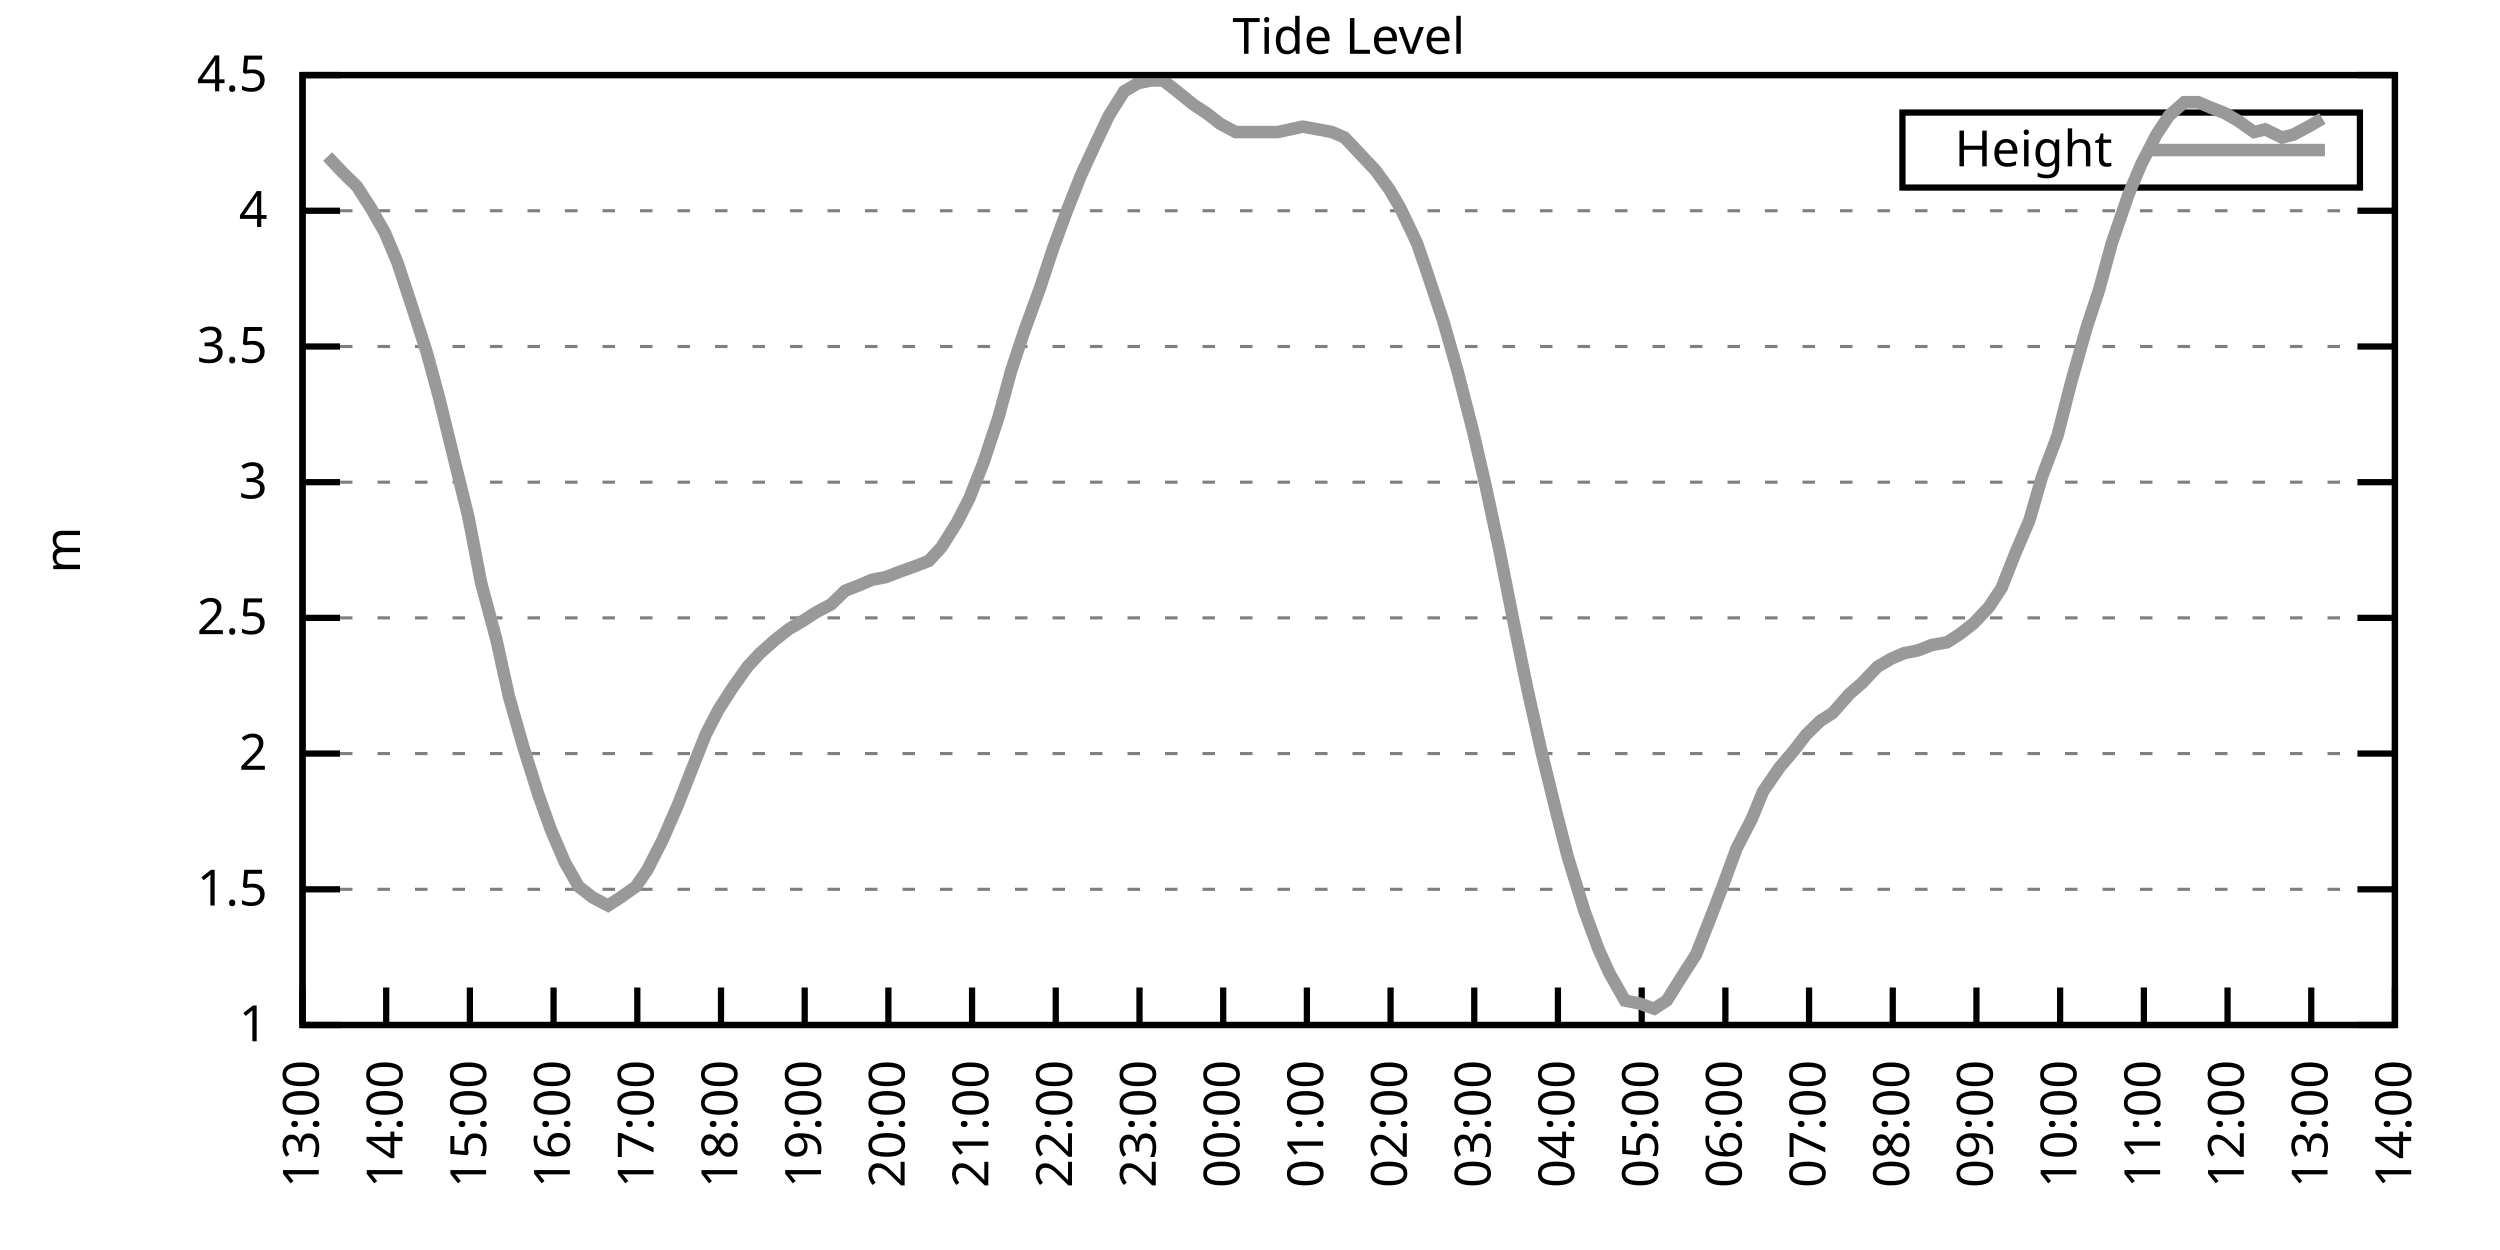
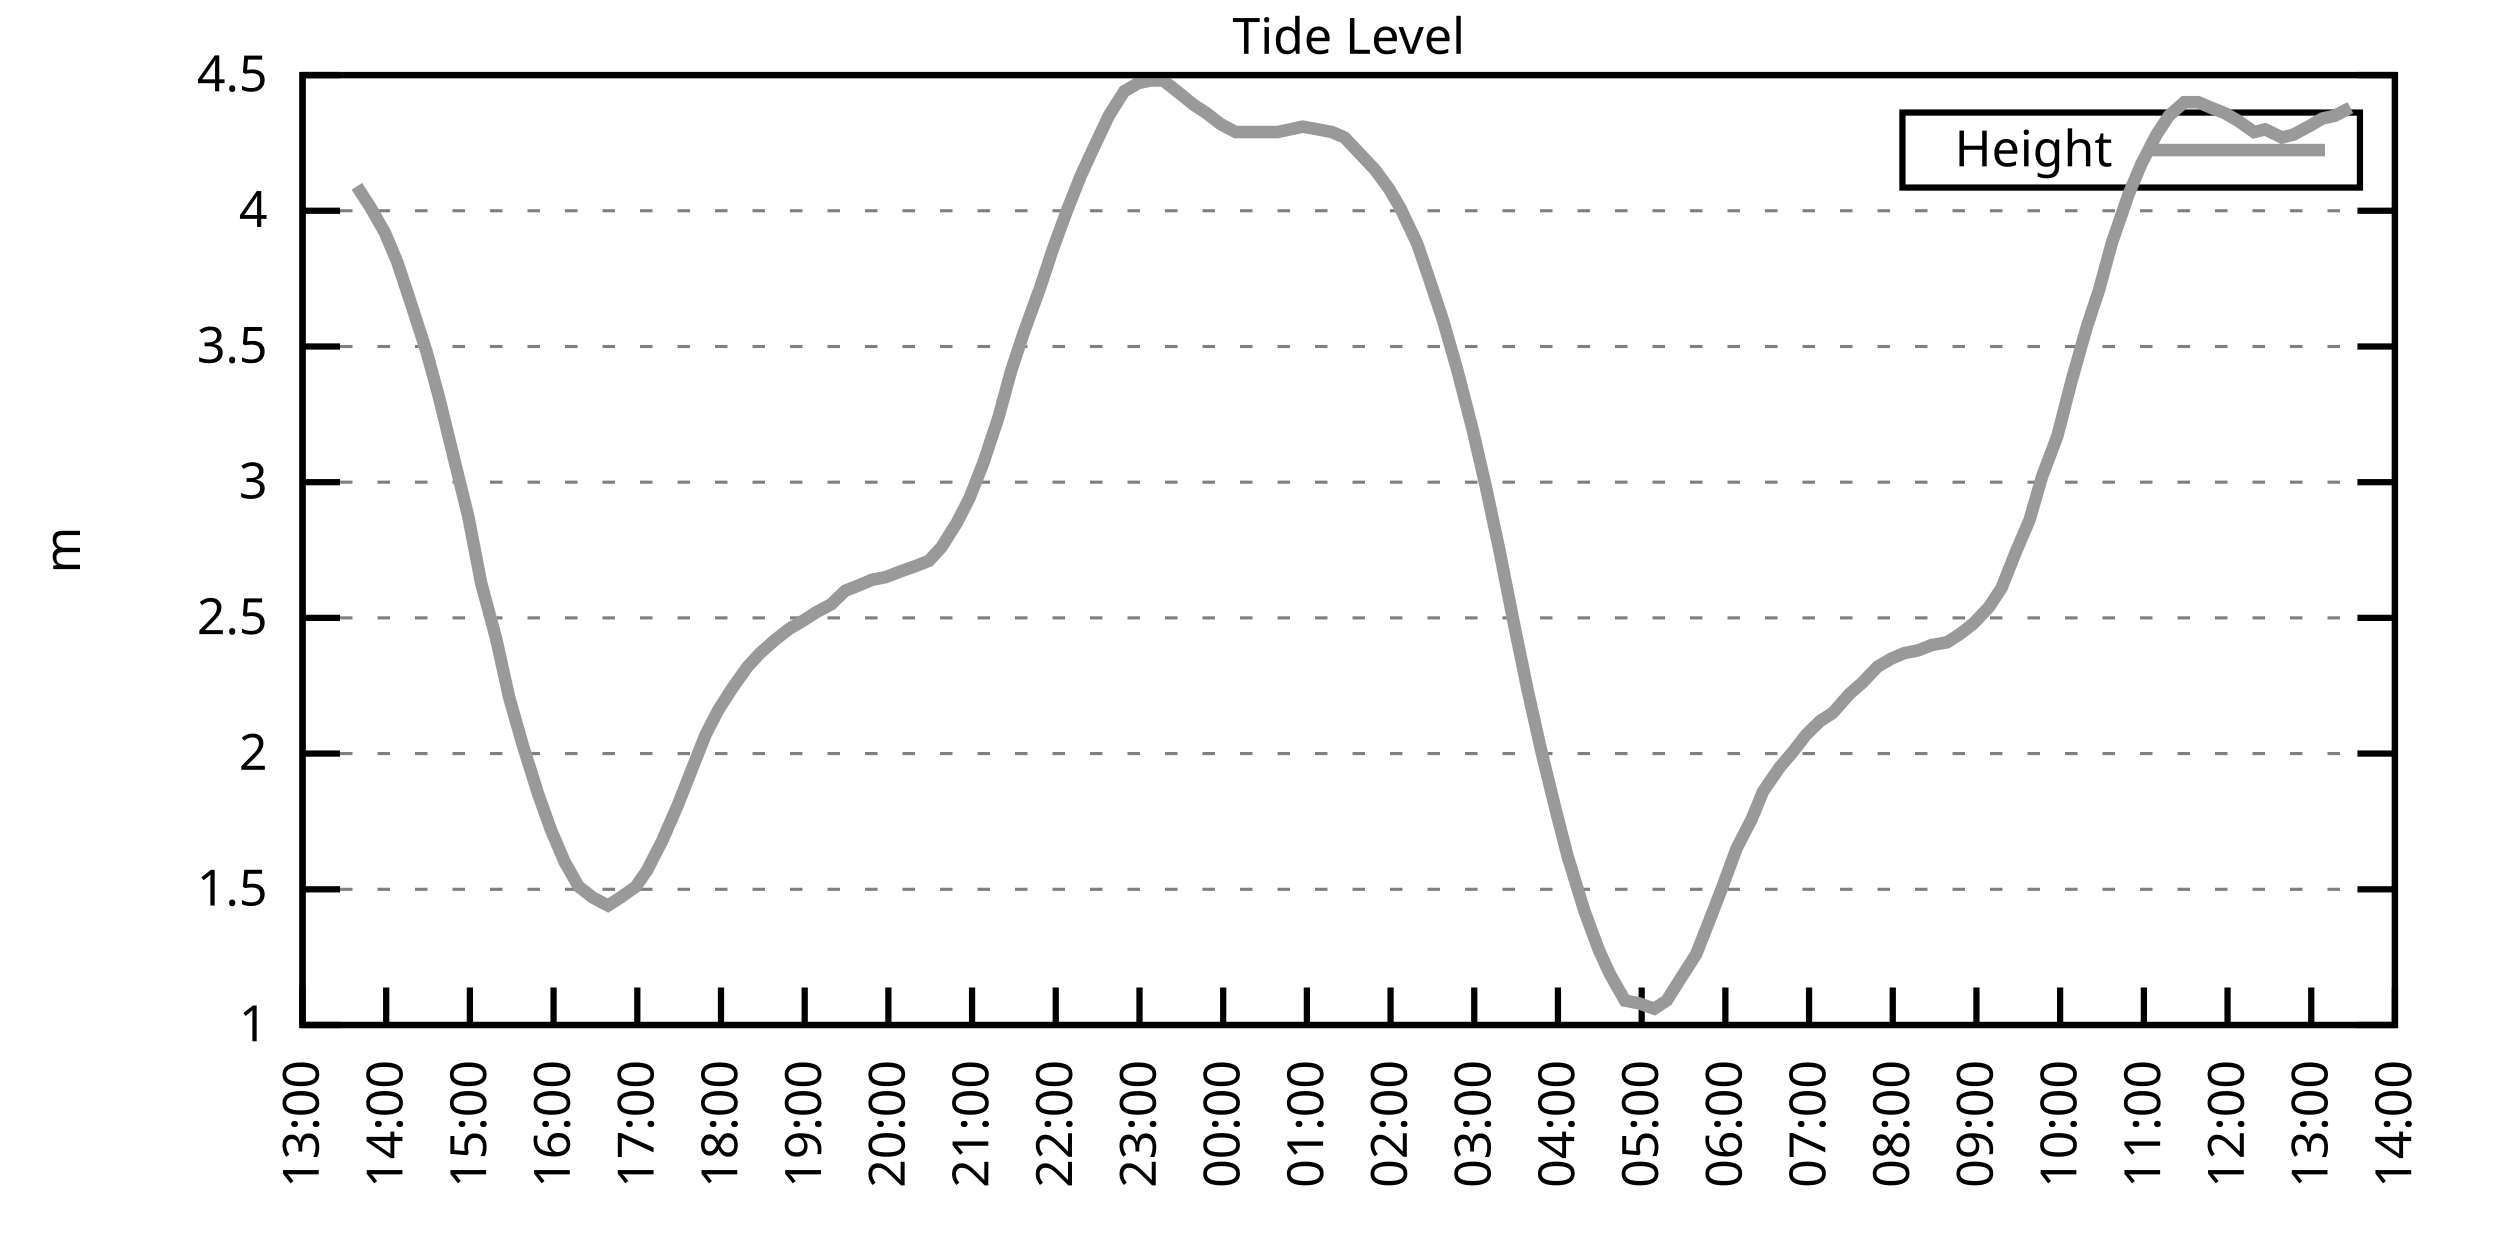
<svg xmlns="http://www.w3.org/2000/svg" xmlns:xlink="http://www.w3.org/1999/xlink" width="400" height="200" viewBox="0 0 400 200">
  <g id="gnuplot_canvas">
    <rect x="0" y="0" width="400" height="200" fill="none" />
    <defs>
      <circle id="gpDot" r="0.5" stroke-width="0.5" stroke="currentColor" />
      <path id="gpPt0" stroke-width="0.333" stroke="currentColor" d="M-1,0 h2 M0,-1 v2" />
      <path id="gpPt1" stroke-width="0.333" stroke="currentColor" d="M-1,-1 L1,1 M1,-1 L-1,1" />
      <path id="gpPt2" stroke-width="0.333" stroke="currentColor" d="M-1,0 L1,0 M0,-1 L0,1 M-1,-1 L1,1 M-1,1 L1,-1" />
      <rect id="gpPt3" stroke-width="0.333" stroke="currentColor" x="-1" y="-1" width="2" height="2" />
      <rect id="gpPt4" stroke-width="0.333" stroke="currentColor" fill="currentColor" x="-1" y="-1" width="2" height="2" />
      <circle id="gpPt5" stroke-width="0.333" stroke="currentColor" cx="0" cy="0" r="1" />
      <use xlink:href="#gpPt5" id="gpPt6" fill="currentColor" stroke="none" />
      <path id="gpPt7" stroke-width="0.333" stroke="currentColor" d="M0,-1.33 L-1.33,0.67 L1.33,0.67 z" />
      <use xlink:href="#gpPt7" id="gpPt8" fill="currentColor" stroke="none" />
      <use xlink:href="#gpPt7" id="gpPt9" stroke="currentColor" transform="rotate(180)" />
      <use xlink:href="#gpPt9" id="gpPt10" fill="currentColor" stroke="none" />
      <use xlink:href="#gpPt3" id="gpPt11" stroke="currentColor" transform="rotate(45)" />
      <use xlink:href="#gpPt11" id="gpPt12" fill="currentColor" stroke="none" />
      <path id="gpPt13" stroke-width="0.333" stroke="currentColor" d="M0,1.330 L1.265,0.411 L0.782,-1.067 L-0.782,-1.076 L-1.265,0.411 z" />
      <use xlink:href="#gpPt13" id="gpPt14" fill="currentColor" stroke="none" />
      <filter id="textbox" filterUnits="objectBoundingBox" x="0" y="0" height="1" width="1">
        <feFlood flood-color="white" flood-opacity="1" result="bgnd" />
        <feComposite in="SourceGraphic" in2="bgnd" operator="atop" />
      </filter>
      <filter id="greybox" filterUnits="objectBoundingBox" x="0" y="0" height="1" width="1">
        <feFlood flood-color="lightgrey" flood-opacity="1" result="grey" />
        <feComposite in="SourceGraphic" in2="grey" operator="atop" />
      </filter>
    </defs>
    <g fill="none" color="white" stroke="currentColor" stroke-width="1.00" stroke-linecap="butt" stroke-linejoin="miter">
</g>
    <g fill="none" color="black" stroke="currentColor" stroke-width="1.00" stroke-linecap="butt" stroke-linejoin="miter">
      <g stroke="none" shape-rendering="crispEdges">
        <polygon fill="rgb(255, 255, 255)" points="48.40,164.00 383.18,164.00 383.18,12.02 48.40,12.02 " />
      </g>
    </g>
    <g fill="none" color="black" stroke="currentColor" stroke-width="1.00" stroke-linecap="butt" stroke-linejoin="miter">
</g>
    <g fill="none" color="black" stroke="black" stroke-width="0.50" stroke-linecap="butt" stroke-linejoin="miter">
</g>
    <g fill="none" color="gray" stroke="currentColor" stroke-width="0.50" stroke-linecap="butt" stroke-linejoin="miter">
      <path stroke="gray" stroke-dasharray="2,4" class="gridline" d="M48.40,164.00 L383.19,164.00  " />
    </g>
    <g fill="none" color="gray" stroke="gray" stroke-width="1.00" stroke-linecap="butt" stroke-linejoin="miter">
</g>
    <g fill="none" color="black" stroke="currentColor" stroke-width="1.00" stroke-linecap="butt" stroke-linejoin="miter">
      <path stroke="black" d="M48.40,164.00 L54.40,164.00 M383.19,164.00 L377.19,164.00  " />
      <g transform="translate(42.80,166.60)" stroke="none" fill="black" font-family="Sans" font-size="8.00" text-anchor="end">
        <text>
          <tspan font-family="Sans"> 1</tspan>
        </text>
      </g>
    </g>
    <g fill="none" color="black" stroke="currentColor" stroke-width="1.00" stroke-linecap="butt" stroke-linejoin="miter">
</g>
    <g fill="none" color="black" stroke="black" stroke-width="0.50" stroke-linecap="butt" stroke-linejoin="miter">
</g>
    <g fill="none" color="gray" stroke="currentColor" stroke-width="0.50" stroke-linecap="butt" stroke-linejoin="miter">
      <path stroke="gray" stroke-dasharray="2,4" class="gridline" d="M48.40,142.29 L383.19,142.29  " />
    </g>
    <g fill="none" color="gray" stroke="gray" stroke-width="1.00" stroke-linecap="butt" stroke-linejoin="miter">
</g>
    <g fill="none" color="black" stroke="currentColor" stroke-width="1.00" stroke-linecap="butt" stroke-linejoin="miter">
      <path stroke="black" d="M48.40,142.29 L54.40,142.29 M383.19,142.29 L377.19,142.29  " />
      <g transform="translate(42.80,144.89)" stroke="none" fill="black" font-family="Sans" font-size="8.00" text-anchor="end">
        <text>
          <tspan font-family="Sans"> 1.5</tspan>
        </text>
      </g>
    </g>
    <g fill="none" color="black" stroke="currentColor" stroke-width="1.00" stroke-linecap="butt" stroke-linejoin="miter">
</g>
    <g fill="none" color="black" stroke="black" stroke-width="0.50" stroke-linecap="butt" stroke-linejoin="miter">
</g>
    <g fill="none" color="gray" stroke="currentColor" stroke-width="0.50" stroke-linecap="butt" stroke-linejoin="miter">
      <path stroke="gray" stroke-dasharray="2,4" class="gridline" d="M48.40,120.57 L383.19,120.57  " />
    </g>
    <g fill="none" color="gray" stroke="gray" stroke-width="1.00" stroke-linecap="butt" stroke-linejoin="miter">
</g>
    <g fill="none" color="black" stroke="currentColor" stroke-width="1.00" stroke-linecap="butt" stroke-linejoin="miter">
      <path stroke="black" d="M48.40,120.57 L54.40,120.57 M383.19,120.57 L377.19,120.57  " />
      <g transform="translate(42.80,123.17)" stroke="none" fill="black" font-family="Sans" font-size="8.00" text-anchor="end">
        <text>
          <tspan font-family="Sans"> 2</tspan>
        </text>
      </g>
    </g>
    <g fill="none" color="black" stroke="currentColor" stroke-width="1.00" stroke-linecap="butt" stroke-linejoin="miter">
</g>
    <g fill="none" color="black" stroke="black" stroke-width="0.50" stroke-linecap="butt" stroke-linejoin="miter">
</g>
    <g fill="none" color="gray" stroke="currentColor" stroke-width="0.50" stroke-linecap="butt" stroke-linejoin="miter">
      <path stroke="gray" stroke-dasharray="2,4" class="gridline" d="M48.40,98.86 L383.19,98.86  " />
    </g>
    <g fill="none" color="gray" stroke="gray" stroke-width="1.00" stroke-linecap="butt" stroke-linejoin="miter">
</g>
    <g fill="none" color="black" stroke="currentColor" stroke-width="1.00" stroke-linecap="butt" stroke-linejoin="miter">
      <path stroke="black" d="M48.40,98.86 L54.40,98.86 M383.19,98.86 L377.19,98.86  " />
      <g transform="translate(42.80,101.46)" stroke="none" fill="black" font-family="Sans" font-size="8.00" text-anchor="end">
        <text>
          <tspan font-family="Sans"> 2.5</tspan>
        </text>
      </g>
    </g>
    <g fill="none" color="black" stroke="currentColor" stroke-width="1.00" stroke-linecap="butt" stroke-linejoin="miter">
</g>
    <g fill="none" color="black" stroke="black" stroke-width="0.50" stroke-linecap="butt" stroke-linejoin="miter">
</g>
    <g fill="none" color="gray" stroke="currentColor" stroke-width="0.50" stroke-linecap="butt" stroke-linejoin="miter">
      <path stroke="gray" stroke-dasharray="2,4" class="gridline" d="M48.40,77.15 L383.19,77.15  " />
    </g>
    <g fill="none" color="gray" stroke="gray" stroke-width="1.00" stroke-linecap="butt" stroke-linejoin="miter">
</g>
    <g fill="none" color="black" stroke="currentColor" stroke-width="1.00" stroke-linecap="butt" stroke-linejoin="miter">
      <path stroke="black" d="M48.40,77.15 L54.40,77.15 M383.19,77.15 L377.19,77.15  " />
      <g transform="translate(42.80,79.75)" stroke="none" fill="black" font-family="Sans" font-size="8.00" text-anchor="end">
        <text>
          <tspan font-family="Sans"> 3</tspan>
        </text>
      </g>
    </g>
    <g fill="none" color="black" stroke="currentColor" stroke-width="1.00" stroke-linecap="butt" stroke-linejoin="miter">
</g>
    <g fill="none" color="black" stroke="black" stroke-width="0.50" stroke-linecap="butt" stroke-linejoin="miter">
</g>
    <g fill="none" color="gray" stroke="currentColor" stroke-width="0.50" stroke-linecap="butt" stroke-linejoin="miter">
      <path stroke="gray" stroke-dasharray="2,4" class="gridline" d="M48.40,55.44 L383.19,55.44  " />
    </g>
    <g fill="none" color="gray" stroke="gray" stroke-width="1.00" stroke-linecap="butt" stroke-linejoin="miter">
</g>
    <g fill="none" color="black" stroke="currentColor" stroke-width="1.00" stroke-linecap="butt" stroke-linejoin="miter">
      <path stroke="black" d="M48.40,55.44 L54.40,55.44 M383.19,55.44 L377.19,55.44  " />
      <g transform="translate(42.80,58.04)" stroke="none" fill="black" font-family="Sans" font-size="8.00" text-anchor="end">
        <text>
          <tspan font-family="Sans"> 3.5</tspan>
        </text>
      </g>
    </g>
    <g fill="none" color="black" stroke="currentColor" stroke-width="1.00" stroke-linecap="butt" stroke-linejoin="miter">
</g>
    <g fill="none" color="black" stroke="black" stroke-width="0.50" stroke-linecap="butt" stroke-linejoin="miter">
</g>
    <g fill="none" color="gray" stroke="currentColor" stroke-width="0.50" stroke-linecap="butt" stroke-linejoin="miter">
      <path stroke="gray" stroke-dasharray="2,4" class="gridline" d="M48.40,33.72 L383.19,33.72  " />
    </g>
    <g fill="none" color="gray" stroke="gray" stroke-width="1.00" stroke-linecap="butt" stroke-linejoin="miter">
</g>
    <g fill="none" color="black" stroke="currentColor" stroke-width="1.00" stroke-linecap="butt" stroke-linejoin="miter">
      <path stroke="black" d="M48.40,33.72 L54.40,33.72 M383.19,33.72 L377.19,33.72  " />
      <g transform="translate(42.80,36.32)" stroke="none" fill="black" font-family="Sans" font-size="8.00" text-anchor="end">
        <text>
          <tspan font-family="Sans"> 4</tspan>
        </text>
      </g>
    </g>
    <g fill="none" color="black" stroke="currentColor" stroke-width="1.00" stroke-linecap="butt" stroke-linejoin="miter">
</g>
    <g fill="none" color="black" stroke="black" stroke-width="0.50" stroke-linecap="butt" stroke-linejoin="miter">
</g>
    <g fill="none" color="gray" stroke="currentColor" stroke-width="0.50" stroke-linecap="butt" stroke-linejoin="miter">
      <path stroke="gray" stroke-dasharray="2,4" class="gridline" d="M48.40,12.01 L383.19,12.01  " />
    </g>
    <g fill="none" color="gray" stroke="gray" stroke-width="1.00" stroke-linecap="butt" stroke-linejoin="miter">
</g>
    <g fill="none" color="black" stroke="currentColor" stroke-width="1.00" stroke-linecap="butt" stroke-linejoin="miter">
      <path stroke="black" d="M48.40,12.01 L54.40,12.01 M383.19,12.01 L377.19,12.01  " />
      <g transform="translate(42.80,14.61)" stroke="none" fill="black" font-family="Sans" font-size="8.00" text-anchor="end">
        <text>
          <tspan font-family="Sans"> 4.5</tspan>
        </text>
      </g>
    </g>
    <g fill="none" color="black" stroke="currentColor" stroke-width="1.00" stroke-linecap="butt" stroke-linejoin="miter">
      <path stroke="black" d="M48.40,164.00 L48.40,158.00  " />
      <g transform="translate(51.00,169.60) rotate(270.00)" stroke="none" fill="black" font-family="Sans" font-size="8.00" text-anchor="end">
        <text>
          <tspan font-family="Sans">13:00</tspan>
        </text>
      </g>
    </g>
    <g fill="none" color="black" stroke="currentColor" stroke-width="1.00" stroke-linecap="butt" stroke-linejoin="miter">
      <path stroke="black" d="M61.79,164.00 L61.79,158.00  " />
      <g transform="translate(64.39,169.60) rotate(270.00)" stroke="none" fill="black" font-family="Sans" font-size="8.00" text-anchor="end">
        <text>
          <tspan font-family="Sans">14:00</tspan>
        </text>
      </g>
    </g>
    <g fill="none" color="black" stroke="currentColor" stroke-width="1.00" stroke-linecap="butt" stroke-linejoin="miter">
      <path stroke="black" d="M75.18,164.00 L75.18,158.00  " />
      <g transform="translate(77.78,169.60) rotate(270.00)" stroke="none" fill="black" font-family="Sans" font-size="8.00" text-anchor="end">
        <text>
          <tspan font-family="Sans">15:00</tspan>
        </text>
      </g>
    </g>
    <g fill="none" color="black" stroke="currentColor" stroke-width="1.00" stroke-linecap="butt" stroke-linejoin="miter">
      <path stroke="black" d="M88.57,164.00 L88.57,158.00  " />
      <g transform="translate(91.17,169.60) rotate(270.00)" stroke="none" fill="black" font-family="Sans" font-size="8.00" text-anchor="end">
        <text>
          <tspan font-family="Sans">16:00</tspan>
        </text>
      </g>
    </g>
    <g fill="none" color="black" stroke="currentColor" stroke-width="1.00" stroke-linecap="butt" stroke-linejoin="miter">
      <path stroke="black" d="M101.97,164.00 L101.97,158.00  " />
      <g transform="translate(104.57,169.60) rotate(270.00)" stroke="none" fill="black" font-family="Sans" font-size="8.00" text-anchor="end">
        <text>
          <tspan font-family="Sans">17:00</tspan>
        </text>
      </g>
    </g>
    <g fill="none" color="black" stroke="currentColor" stroke-width="1.00" stroke-linecap="butt" stroke-linejoin="miter">
      <path stroke="black" d="M115.36,164.00 L115.36,158.00  " />
      <g transform="translate(117.96,169.60) rotate(270.00)" stroke="none" fill="black" font-family="Sans" font-size="8.00" text-anchor="end">
        <text>
          <tspan font-family="Sans">18:00</tspan>
        </text>
      </g>
    </g>
    <g fill="none" color="black" stroke="currentColor" stroke-width="1.00" stroke-linecap="butt" stroke-linejoin="miter">
      <path stroke="black" d="M128.75,164.00 L128.75,158.00  " />
      <g transform="translate(131.35,169.60) rotate(270.00)" stroke="none" fill="black" font-family="Sans" font-size="8.00" text-anchor="end">
        <text>
          <tspan font-family="Sans">19:00</tspan>
        </text>
      </g>
    </g>
    <g fill="none" color="black" stroke="currentColor" stroke-width="1.00" stroke-linecap="butt" stroke-linejoin="miter">
      <path stroke="black" d="M142.14,164.00 L142.14,158.00  " />
      <g transform="translate(144.74,169.60) rotate(270.00)" stroke="none" fill="black" font-family="Sans" font-size="8.00" text-anchor="end">
        <text>
          <tspan font-family="Sans">20:00</tspan>
        </text>
      </g>
    </g>
    <g fill="none" color="black" stroke="currentColor" stroke-width="1.00" stroke-linecap="butt" stroke-linejoin="miter">
      <path stroke="black" d="M155.53,164.00 L155.53,158.00  " />
      <g transform="translate(158.13,169.60) rotate(270.00)" stroke="none" fill="black" font-family="Sans" font-size="8.00" text-anchor="end">
        <text>
          <tspan font-family="Sans">21:00</tspan>
        </text>
      </g>
    </g>
    <g fill="none" color="black" stroke="currentColor" stroke-width="1.00" stroke-linecap="butt" stroke-linejoin="miter">
      <path stroke="black" d="M168.92,164.00 L168.92,158.00  " />
      <g transform="translate(171.52,169.60) rotate(270.00)" stroke="none" fill="black" font-family="Sans" font-size="8.00" text-anchor="end">
        <text>
          <tspan font-family="Sans">22:00</tspan>
        </text>
      </g>
    </g>
    <g fill="none" color="black" stroke="currentColor" stroke-width="1.00" stroke-linecap="butt" stroke-linejoin="miter">
      <path stroke="black" d="M182.32,164.00 L182.32,158.00  " />
      <g transform="translate(184.92,169.60) rotate(270.00)" stroke="none" fill="black" font-family="Sans" font-size="8.00" text-anchor="end">
        <text>
          <tspan font-family="Sans">23:00</tspan>
        </text>
      </g>
    </g>
    <g fill="none" color="black" stroke="currentColor" stroke-width="1.00" stroke-linecap="butt" stroke-linejoin="miter">
      <path stroke="black" d="M195.71,164.00 L195.71,158.00  " />
      <g transform="translate(198.31,169.60) rotate(270.00)" stroke="none" fill="black" font-family="Sans" font-size="8.00" text-anchor="end">
        <text>
          <tspan font-family="Sans">00:00</tspan>
        </text>
      </g>
    </g>
    <g fill="none" color="black" stroke="currentColor" stroke-width="1.00" stroke-linecap="butt" stroke-linejoin="miter">
      <path stroke="black" d="M209.10,164.00 L209.10,158.00  " />
      <g transform="translate(211.70,169.60) rotate(270.00)" stroke="none" fill="black" font-family="Sans" font-size="8.00" text-anchor="end">
        <text>
          <tspan font-family="Sans">01:00</tspan>
        </text>
      </g>
    </g>
    <g fill="none" color="black" stroke="currentColor" stroke-width="1.00" stroke-linecap="butt" stroke-linejoin="miter">
      <path stroke="black" d="M222.49,164.00 L222.49,158.00  " />
      <g transform="translate(225.09,169.60) rotate(270.00)" stroke="none" fill="black" font-family="Sans" font-size="8.00" text-anchor="end">
        <text>
          <tspan font-family="Sans">02:00</tspan>
        </text>
      </g>
    </g>
    <g fill="none" color="black" stroke="currentColor" stroke-width="1.00" stroke-linecap="butt" stroke-linejoin="miter">
      <path stroke="black" d="M235.88,164.00 L235.88,158.00  " />
      <g transform="translate(238.48,169.60) rotate(270.00)" stroke="none" fill="black" font-family="Sans" font-size="8.00" text-anchor="end">
        <text>
          <tspan font-family="Sans">03:00</tspan>
        </text>
      </g>
    </g>
    <g fill="none" color="black" stroke="currentColor" stroke-width="1.00" stroke-linecap="butt" stroke-linejoin="miter">
      <path stroke="black" d="M249.27,164.00 L249.27,158.00  " />
      <g transform="translate(251.87,169.60) rotate(270.00)" stroke="none" fill="black" font-family="Sans" font-size="8.00" text-anchor="end">
        <text>
          <tspan font-family="Sans">04:00</tspan>
        </text>
      </g>
    </g>
    <g fill="none" color="black" stroke="currentColor" stroke-width="1.00" stroke-linecap="butt" stroke-linejoin="miter">
      <path stroke="black" d="M262.67,164.00 L262.67,158.00  " />
      <g transform="translate(265.27,169.60) rotate(270.00)" stroke="none" fill="black" font-family="Sans" font-size="8.00" text-anchor="end">
        <text>
          <tspan font-family="Sans">05:00</tspan>
        </text>
      </g>
    </g>
    <g fill="none" color="black" stroke="currentColor" stroke-width="1.00" stroke-linecap="butt" stroke-linejoin="miter">
      <path stroke="black" d="M276.06,164.00 L276.06,158.00  " />
      <g transform="translate(278.66,169.60) rotate(270.00)" stroke="none" fill="black" font-family="Sans" font-size="8.00" text-anchor="end">
        <text>
          <tspan font-family="Sans">06:00</tspan>
        </text>
      </g>
    </g>
    <g fill="none" color="black" stroke="currentColor" stroke-width="1.00" stroke-linecap="butt" stroke-linejoin="miter">
      <path stroke="black" d="M289.45,164.00 L289.45,158.00  " />
      <g transform="translate(292.05,169.60) rotate(270.00)" stroke="none" fill="black" font-family="Sans" font-size="8.00" text-anchor="end">
        <text>
          <tspan font-family="Sans">07:00</tspan>
        </text>
      </g>
    </g>
    <g fill="none" color="black" stroke="currentColor" stroke-width="1.00" stroke-linecap="butt" stroke-linejoin="miter">
      <path stroke="black" d="M302.84,164.00 L302.84,158.00  " />
      <g transform="translate(305.44,169.60) rotate(270.00)" stroke="none" fill="black" font-family="Sans" font-size="8.00" text-anchor="end">
        <text>
          <tspan font-family="Sans">08:00</tspan>
        </text>
      </g>
    </g>
    <g fill="none" color="black" stroke="currentColor" stroke-width="1.00" stroke-linecap="butt" stroke-linejoin="miter">
      <path stroke="black" d="M316.23,164.00 L316.23,158.00  " />
      <g transform="translate(318.83,169.60) rotate(270.00)" stroke="none" fill="black" font-family="Sans" font-size="8.00" text-anchor="end">
        <text>
          <tspan font-family="Sans">09:00</tspan>
        </text>
      </g>
    </g>
    <g fill="none" color="black" stroke="currentColor" stroke-width="1.00" stroke-linecap="butt" stroke-linejoin="miter">
      <path stroke="black" d="M329.62,164.00 L329.62,158.00  " />
      <g transform="translate(332.22,169.60) rotate(270.00)" stroke="none" fill="black" font-family="Sans" font-size="8.00" text-anchor="end">
        <text>
          <tspan font-family="Sans">10:00</tspan>
        </text>
      </g>
    </g>
    <g fill="none" color="black" stroke="currentColor" stroke-width="1.00" stroke-linecap="butt" stroke-linejoin="miter">
      <path stroke="black" d="M343.02,164.00 L343.02,158.00  " />
      <g transform="translate(345.62,169.60) rotate(270.00)" stroke="none" fill="black" font-family="Sans" font-size="8.00" text-anchor="end">
        <text>
          <tspan font-family="Sans">11:00</tspan>
        </text>
      </g>
    </g>
    <g fill="none" color="black" stroke="currentColor" stroke-width="1.00" stroke-linecap="butt" stroke-linejoin="miter">
      <path stroke="black" d="M356.41,164.00 L356.41,158.00  " />
      <g transform="translate(359.01,169.60) rotate(270.00)" stroke="none" fill="black" font-family="Sans" font-size="8.00" text-anchor="end">
        <text>
          <tspan font-family="Sans">12:00</tspan>
        </text>
      </g>
    </g>
    <g fill="none" color="black" stroke="currentColor" stroke-width="1.00" stroke-linecap="butt" stroke-linejoin="miter">
      <path stroke="black" d="M369.80,164.00 L369.80,158.00  " />
      <g transform="translate(372.40,169.60) rotate(270.00)" stroke="none" fill="black" font-family="Sans" font-size="8.00" text-anchor="end">
        <text>
          <tspan font-family="Sans">13:00</tspan>
        </text>
      </g>
    </g>
    <g fill="none" color="black" stroke="currentColor" stroke-width="1.00" stroke-linecap="butt" stroke-linejoin="miter">
      <path stroke="black" d="M383.19,164.00 L383.19,158.00  " />
      <g transform="translate(385.79,169.60) rotate(270.00)" stroke="none" fill="black" font-family="Sans" font-size="8.00" text-anchor="end">
        <text>
          <tspan font-family="Sans">14:00</tspan>
        </text>
      </g>
    </g>
    <g fill="none" color="black" stroke="currentColor" stroke-width="1.00" stroke-linecap="butt" stroke-linejoin="miter">
</g>
    <g fill="none" color="black" stroke="currentColor" stroke-width="1.00" stroke-linecap="butt" stroke-linejoin="miter">
      <path stroke="black" d="M48.40,12.01 L48.40,164.00 L383.19,164.00 L383.19,12.01 L48.40,12.01 Z  " />
    </g>
    <g fill="none" color="black" stroke="currentColor" stroke-width="1.00" stroke-linecap="butt" stroke-linejoin="miter">
</g>
    <g fill="none" color="black" stroke="currentColor" stroke-width="1.00" stroke-linecap="butt" stroke-linejoin="miter">
      <path stroke="black" d="M304.39,30.01 L304.39,18.01 L377.59,18.01 L377.59,30.01 L304.39,30.01 Z  " />
    </g>
    <g id="Tide_level_plot_1">
      <g fill="none" color="white" stroke="black" stroke-width="2.00" stroke-linecap="butt" stroke-linejoin="miter">
</g>
      <g fill="none" color="black" stroke="currentColor" stroke-width="2.00" stroke-linecap="butt" stroke-linejoin="miter">
        <g transform="translate(337.99,26.61)" stroke="none" fill="black" font-family="Sans" font-size="8.00" text-anchor="end">
          <text>
            <tspan font-family="Sans">Height</tspan>
          </text>
        </g>
      </g>
      <g fill="none" color="black" stroke="currentColor" stroke-width="2.00" stroke-linecap="butt" stroke-linejoin="miter">
-         <path stroke="rgb(153, 153, 153)" d="M343.59,24.01 L371.99,24.01 M52.42,25.04 L54.87,27.64 L57.10,29.81 L59.34,33.29 L61.57,37.20 L63.58,41.97   L65.59,48.05 L68.26,56.30 L70.27,63.69 L72.50,72.81 L74.96,82.79 L76.97,93.22 L79.42,102.34 L81.43,111.45   L83.66,119.27 L86.12,127.09 L88.13,132.73 L90.36,137.94 L92.59,141.85 L94.82,143.59 L97.28,144.89 L99.29,143.59   L101.74,141.85 L103.53,139.25 L105.98,134.47 L108.44,128.83 L112.90,117.53 L114.91,113.63 L117.14,110.15 L119.60,106.68   L121.61,104.51 L124.06,102.34 L126.29,100.60 L128.53,99.30 L130.54,97.99 L132.99,96.69 L135.22,94.52 L137.45,93.65   L139.46,92.78 L141.69,92.35 L143.93,91.48 L146.38,90.61 L148.61,89.74 L150.62,87.57 L153.08,83.66 L155.09,79.75   L157.32,74.11 L159.77,66.73 L161.78,59.34 L163.79,53.26 L166.47,45.88 L168.48,39.80 L170.71,33.72 L172.94,28.08   L174.95,23.73 L177.41,18.52 L179.86,14.62 L182.09,13.31 L184.10,12.88 L186.11,12.88 L188.34,14.62 L191.02,16.79   L193.03,18.09 L195.26,19.83 L197.72,21.13 L199.73,21.13 L202.18,21.13 L204.41,21.13 L206.42,20.70 L208.43,20.26   L210.88,20.70 L213.12,21.13 L215.13,22.00 L217.58,24.60 L220.04,27.21 L222.27,30.25 L224.05,33.29 L226.73,38.93   L228.52,44.15 L230.97,51.53 L233.20,59.34 L235.66,68.90 L237.67,77.58 L239.90,88.00 L242.13,99.30 L244.36,110.15   L246.60,120.14 L249.05,130.13 L250.84,137.08 L253.51,145.76 L255.75,151.84 L257.53,155.75 L259.99,160.09 L262.22,160.53   L264.67,161.39 L266.68,160.09 L269.14,156.18 L271.37,152.71 L273.60,147.06 L275.61,141.85 L277.84,135.77 L280.30,131.00   L282.08,126.65 L284.76,122.75 L286.99,120.14 L289.00,117.53 L291.23,115.36 L293.24,114.06 L295.92,111.02 L297.93,109.28   L300.39,106.68 L302.62,105.38 L304.63,104.51 L306.86,104.07 L309.09,103.20 L311.54,102.77 L313.55,101.47 L315.79,99.73   L318.24,97.12 L320.25,94.08 L322.48,88.44 L324.71,83.23 L326.72,76.28 L329.18,69.77 L331.41,61.08 L333.86,52.40   L335.87,46.32 L337.88,38.93 L340.56,31.12 L342.57,26.34 L345.02,21.56 L347.03,18.52 L349.49,16.35 L351.72,16.35   L353.73,17.22 L355.96,18.09 L358.19,19.39 L360.65,21.13 L362.43,20.70 L365.11,22.00 L366.90,21.56 L369.35,20.26   L371.58,18.96  " />
+         <path stroke="rgb(153, 153, 153)" d="M343.59,24.01 L371.99,24.01 M57.10,29.81 L59.34,33.29 L61.57,37.20 L63.58,41.97 L65.59,48.05 L68.26,56.30   L70.27,63.69 L72.50,72.81 L74.96,82.79 L76.97,93.22 L79.42,102.34 L81.43,111.45 L83.66,119.27 L86.12,127.09   L88.13,132.73 L90.36,137.94 L92.59,141.85 L94.82,143.59 L97.28,144.89 L99.29,143.59 L101.74,141.85 L103.53,139.25   L105.98,134.47 L108.44,128.83 L112.90,117.53 L114.91,113.63 L117.14,110.15 L119.60,106.68 L121.61,104.51 L124.06,102.34   L126.29,100.60 L128.53,99.30 L130.54,97.99 L132.99,96.69 L135.22,94.52 L137.45,93.65 L139.46,92.78 L141.69,92.35   L143.93,91.48 L146.38,90.61 L148.61,89.74 L150.62,87.57 L153.08,83.66 L155.09,79.75 L157.32,74.11 L159.77,66.73   L161.78,59.34 L163.79,53.26 L166.47,45.88 L168.48,39.80 L170.71,33.72 L172.94,28.08 L174.95,23.73 L177.41,18.52   L179.86,14.62 L182.09,13.31 L184.10,12.88 L186.11,12.88 L188.34,14.62 L191.02,16.79 L193.03,18.09 L195.26,19.83   L197.72,21.13 L199.73,21.13 L202.18,21.13 L204.41,21.13 L206.42,20.70 L208.43,20.26 L210.88,20.70 L213.12,21.13   L215.13,22.00 L217.58,24.60 L220.04,27.21 L222.27,30.25 L224.05,33.29 L226.73,38.93 L228.52,44.15 L230.97,51.53   L233.20,59.34 L235.66,68.90 L237.67,77.58 L239.90,88.00 L242.13,99.30 L244.36,110.15 L246.60,120.14 L249.05,130.13   L250.84,137.08 L253.51,145.76 L255.75,151.84 L257.53,155.75 L259.99,160.09 L262.22,160.53 L264.67,161.39 L266.68,160.09   L269.14,156.18 L271.37,152.71 L273.60,147.06 L275.61,141.85 L277.84,135.77 L280.30,131.00 L282.08,126.65 L284.76,122.75   L286.99,120.14 L289.00,117.53 L291.23,115.36 L293.24,114.06 L295.92,111.02 L297.93,109.28 L300.39,106.68 L302.62,105.38   L304.63,104.51 L306.86,104.07 L309.09,103.20 L311.54,102.77 L313.55,101.47 L315.79,99.73 L318.24,97.12 L320.25,94.08   L322.48,88.44 L324.71,83.23 L326.72,76.28 L329.18,69.77 L331.41,61.08 L333.86,52.40 L335.87,46.32 L337.88,38.93   L340.56,31.12 L342.57,26.34 L345.02,21.56 L347.03,18.52 L349.49,16.35 L351.72,16.35 L353.73,17.22 L355.96,18.09   L358.19,19.39 L360.65,21.13 L362.43,20.70 L365.11,22.00 L366.90,21.56 L369.35,20.26 L371.58,18.96 L373.59,18.52   L376.05,17.22  " />
      </g>
    </g>
    <g fill="none" color="black" stroke="currentColor" stroke-width="2.00" stroke-linecap="butt" stroke-linejoin="miter">
</g>
    <g fill="none" color="black" stroke="black" stroke-width="1.00" stroke-linecap="butt" stroke-linejoin="miter">
</g>
    <g fill="none" color="black" stroke="currentColor" stroke-width="1.00" stroke-linecap="butt" stroke-linejoin="miter">
      <path stroke="black" d="M48.40,12.01 L48.40,164.00 L383.19,164.00 L383.19,12.01 L48.40,12.01 Z  " />
      <g transform="translate(12.80,88.01) rotate(270.00)" stroke="none" fill="black" font-family="Sans" font-size="8.00" text-anchor="middle">
        <text>
          <tspan font-family="Sans">m</tspan>
        </text>
      </g>
    </g>
    <g fill="none" color="black" stroke="currentColor" stroke-width="1.00" stroke-linecap="butt" stroke-linejoin="miter">
</g>
    <g fill="none" color="black" stroke="currentColor" stroke-width="1.00" stroke-linecap="butt" stroke-linejoin="miter">
      <g transform="translate(215.79,8.61)" stroke="none" fill="black" font-family="Sans" font-size="8.00" text-anchor="middle">
        <text>
          <tspan font-family="Sans">Tide Level</tspan>
        </text>
      </g>
    </g>
    <g fill="none" color="black" stroke="currentColor" stroke-width="1.00" stroke-linecap="butt" stroke-linejoin="miter">
</g>
  </g>
</svg>
